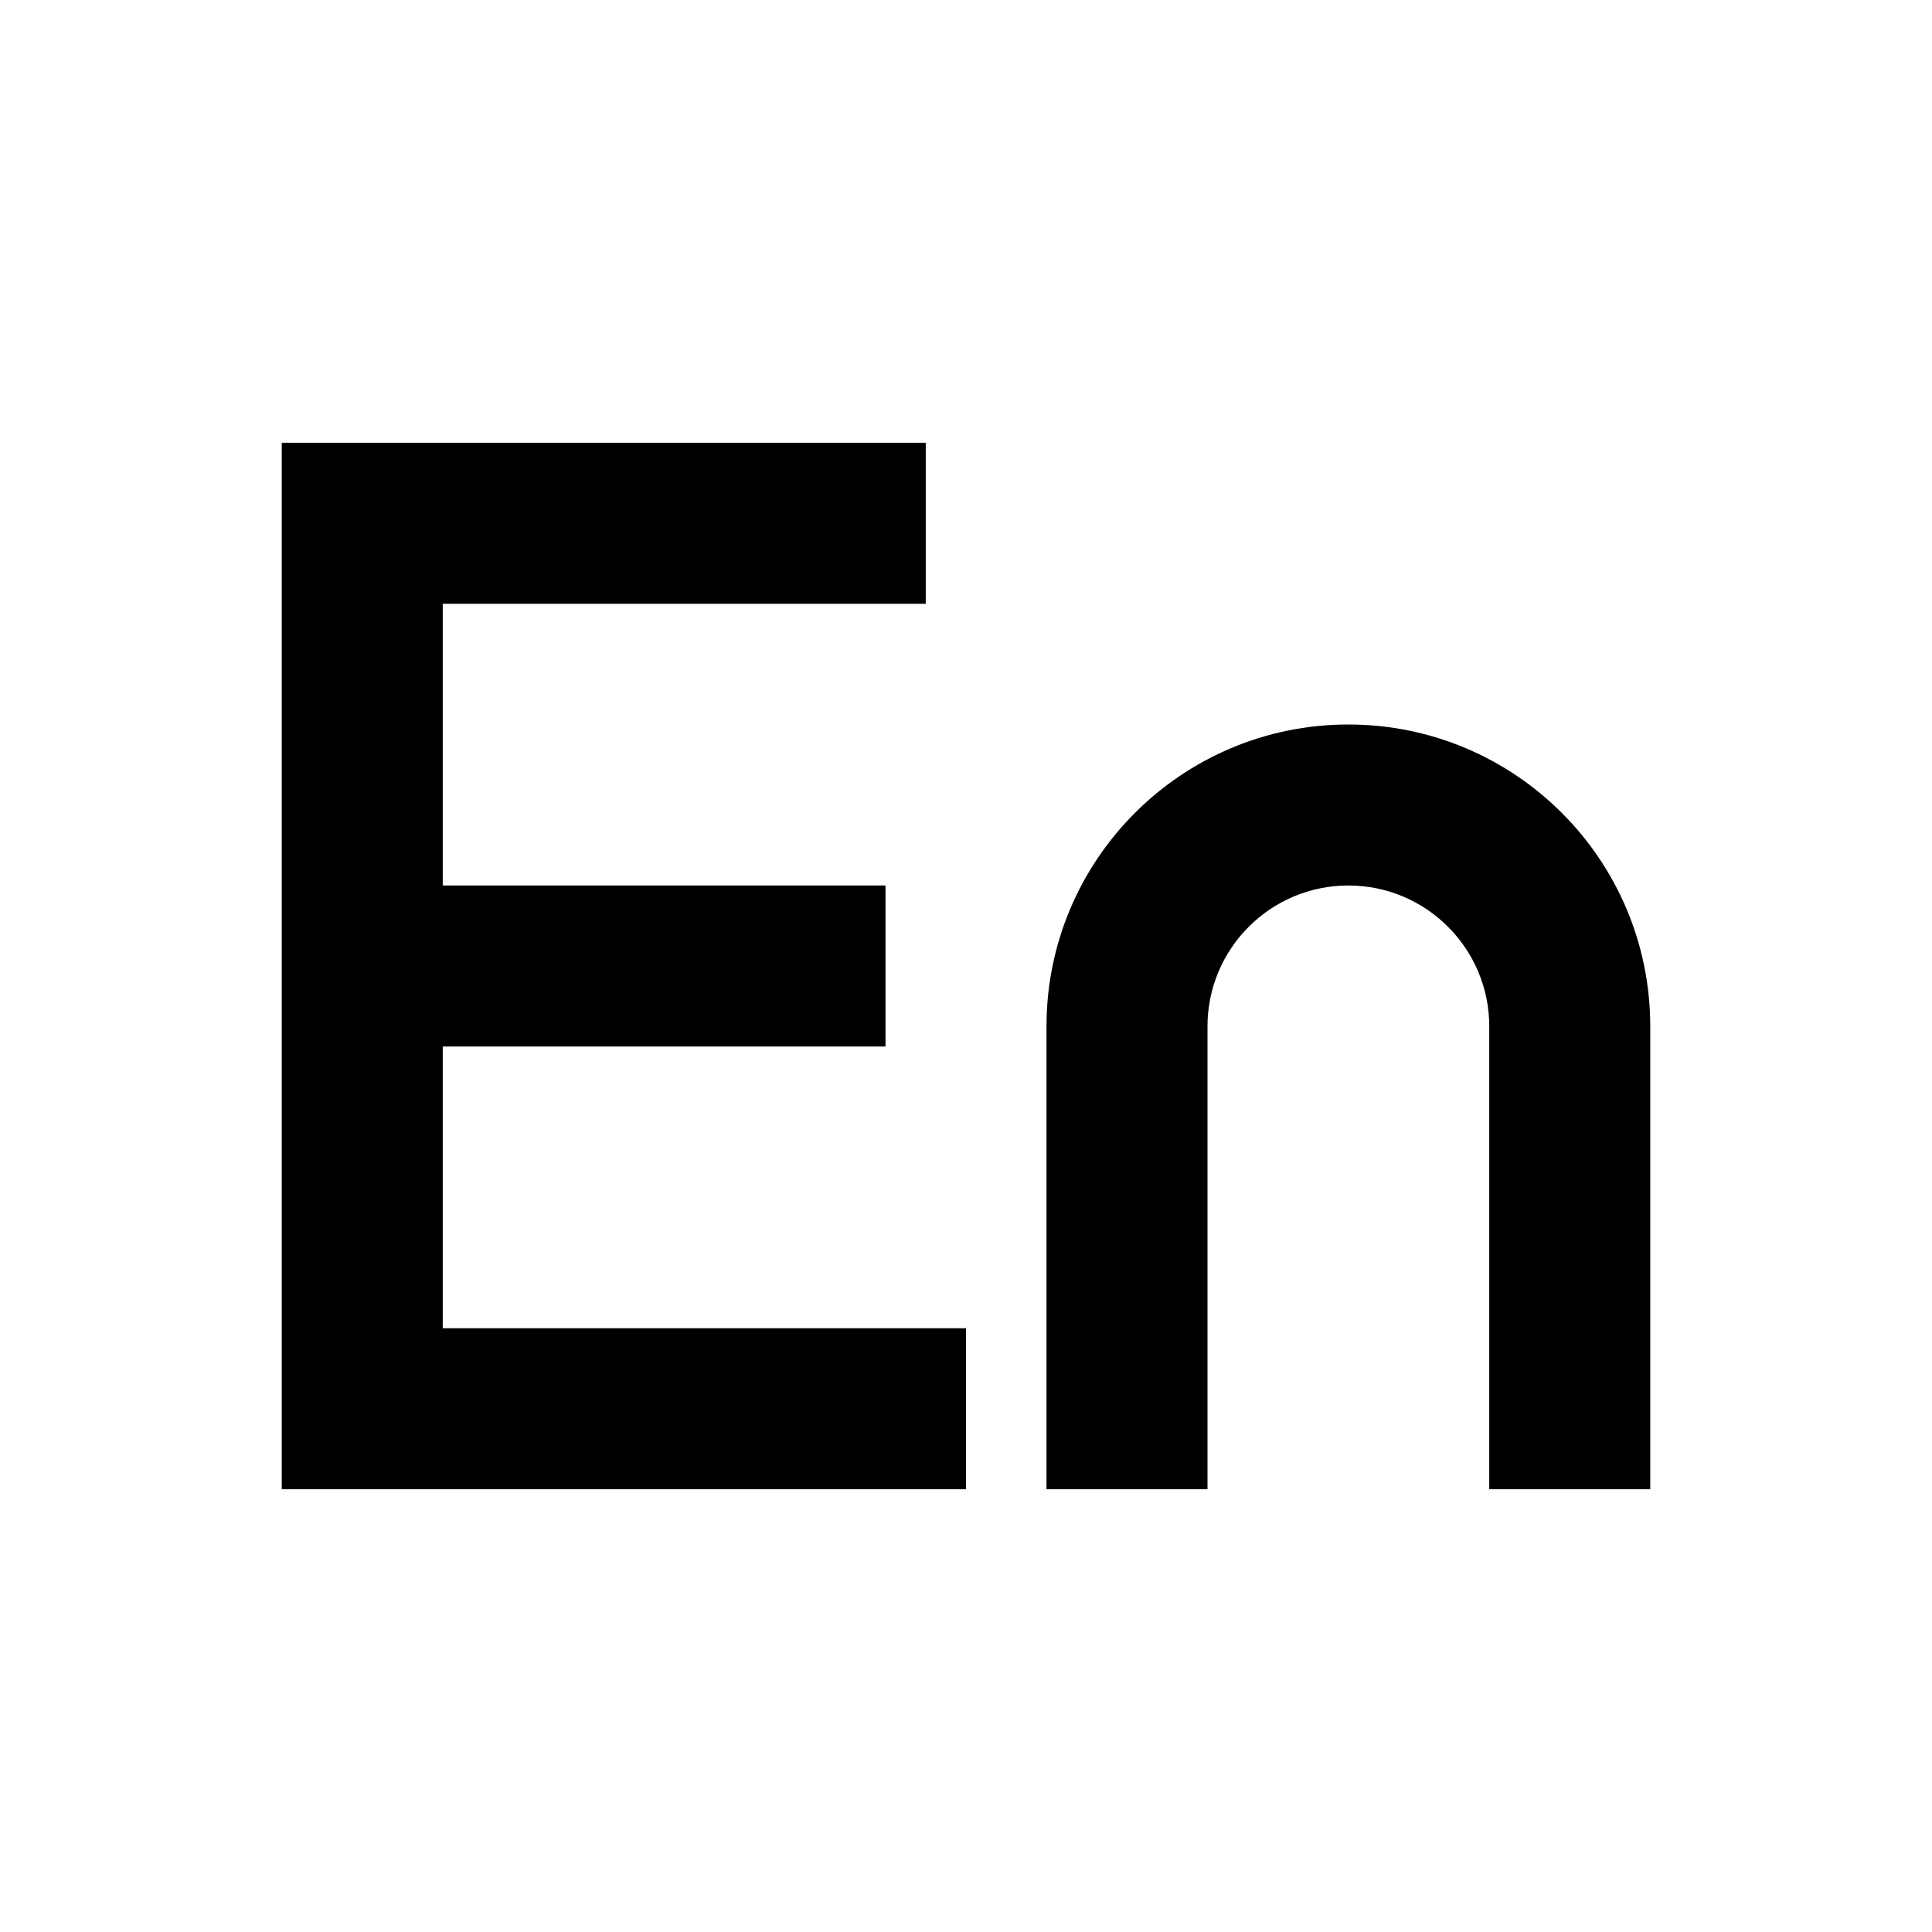
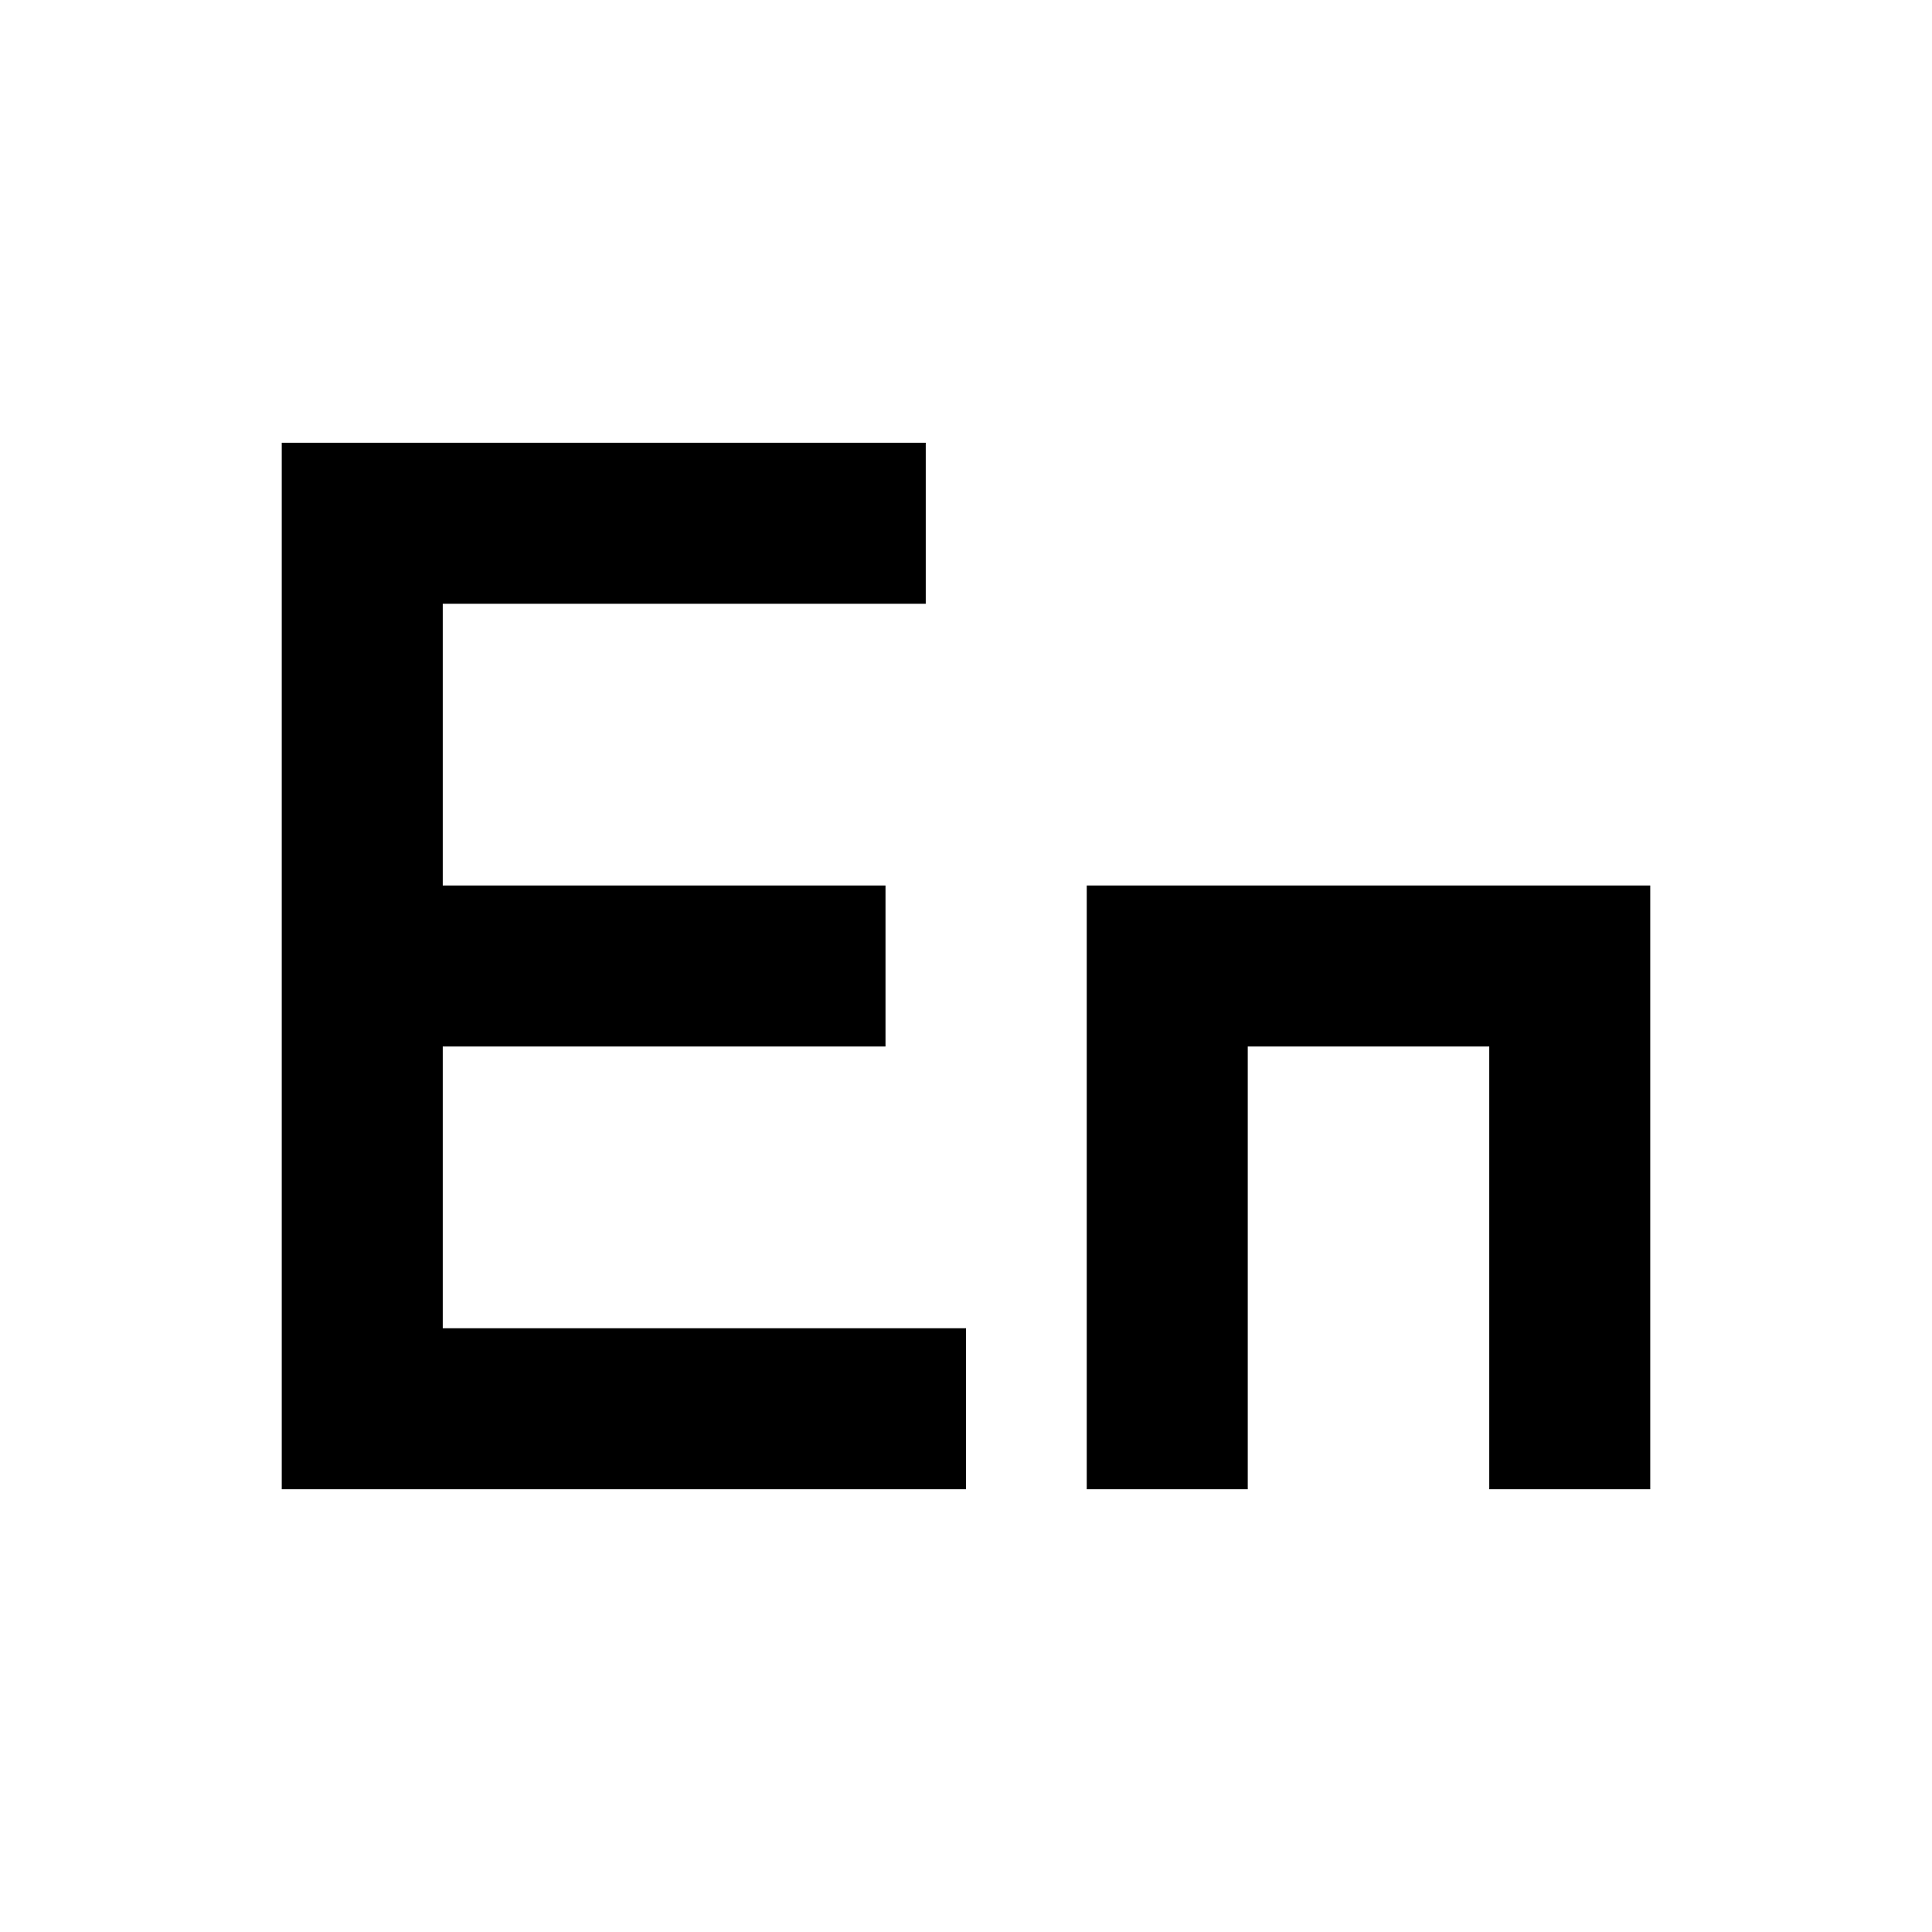
<svg xmlns="http://www.w3.org/2000/svg" viewBox="0 0 48 48">
  <rect width="48" height="48" style="fill:none" />
-   <path d="M24,33v4H7V11H23v4H11v7H22v4H11v7Zm6,4V25.5a3.5,3.5,0,0,1,7,0V37h4V25.5a7.5,7.5,0,0,0-15,0V37Z" />
+   <path d="M24,33v4H7V11H23v4H11v7H22v4H11v7Zm7,4V26h6V37h4V22H27V37Z" />
</svg>
